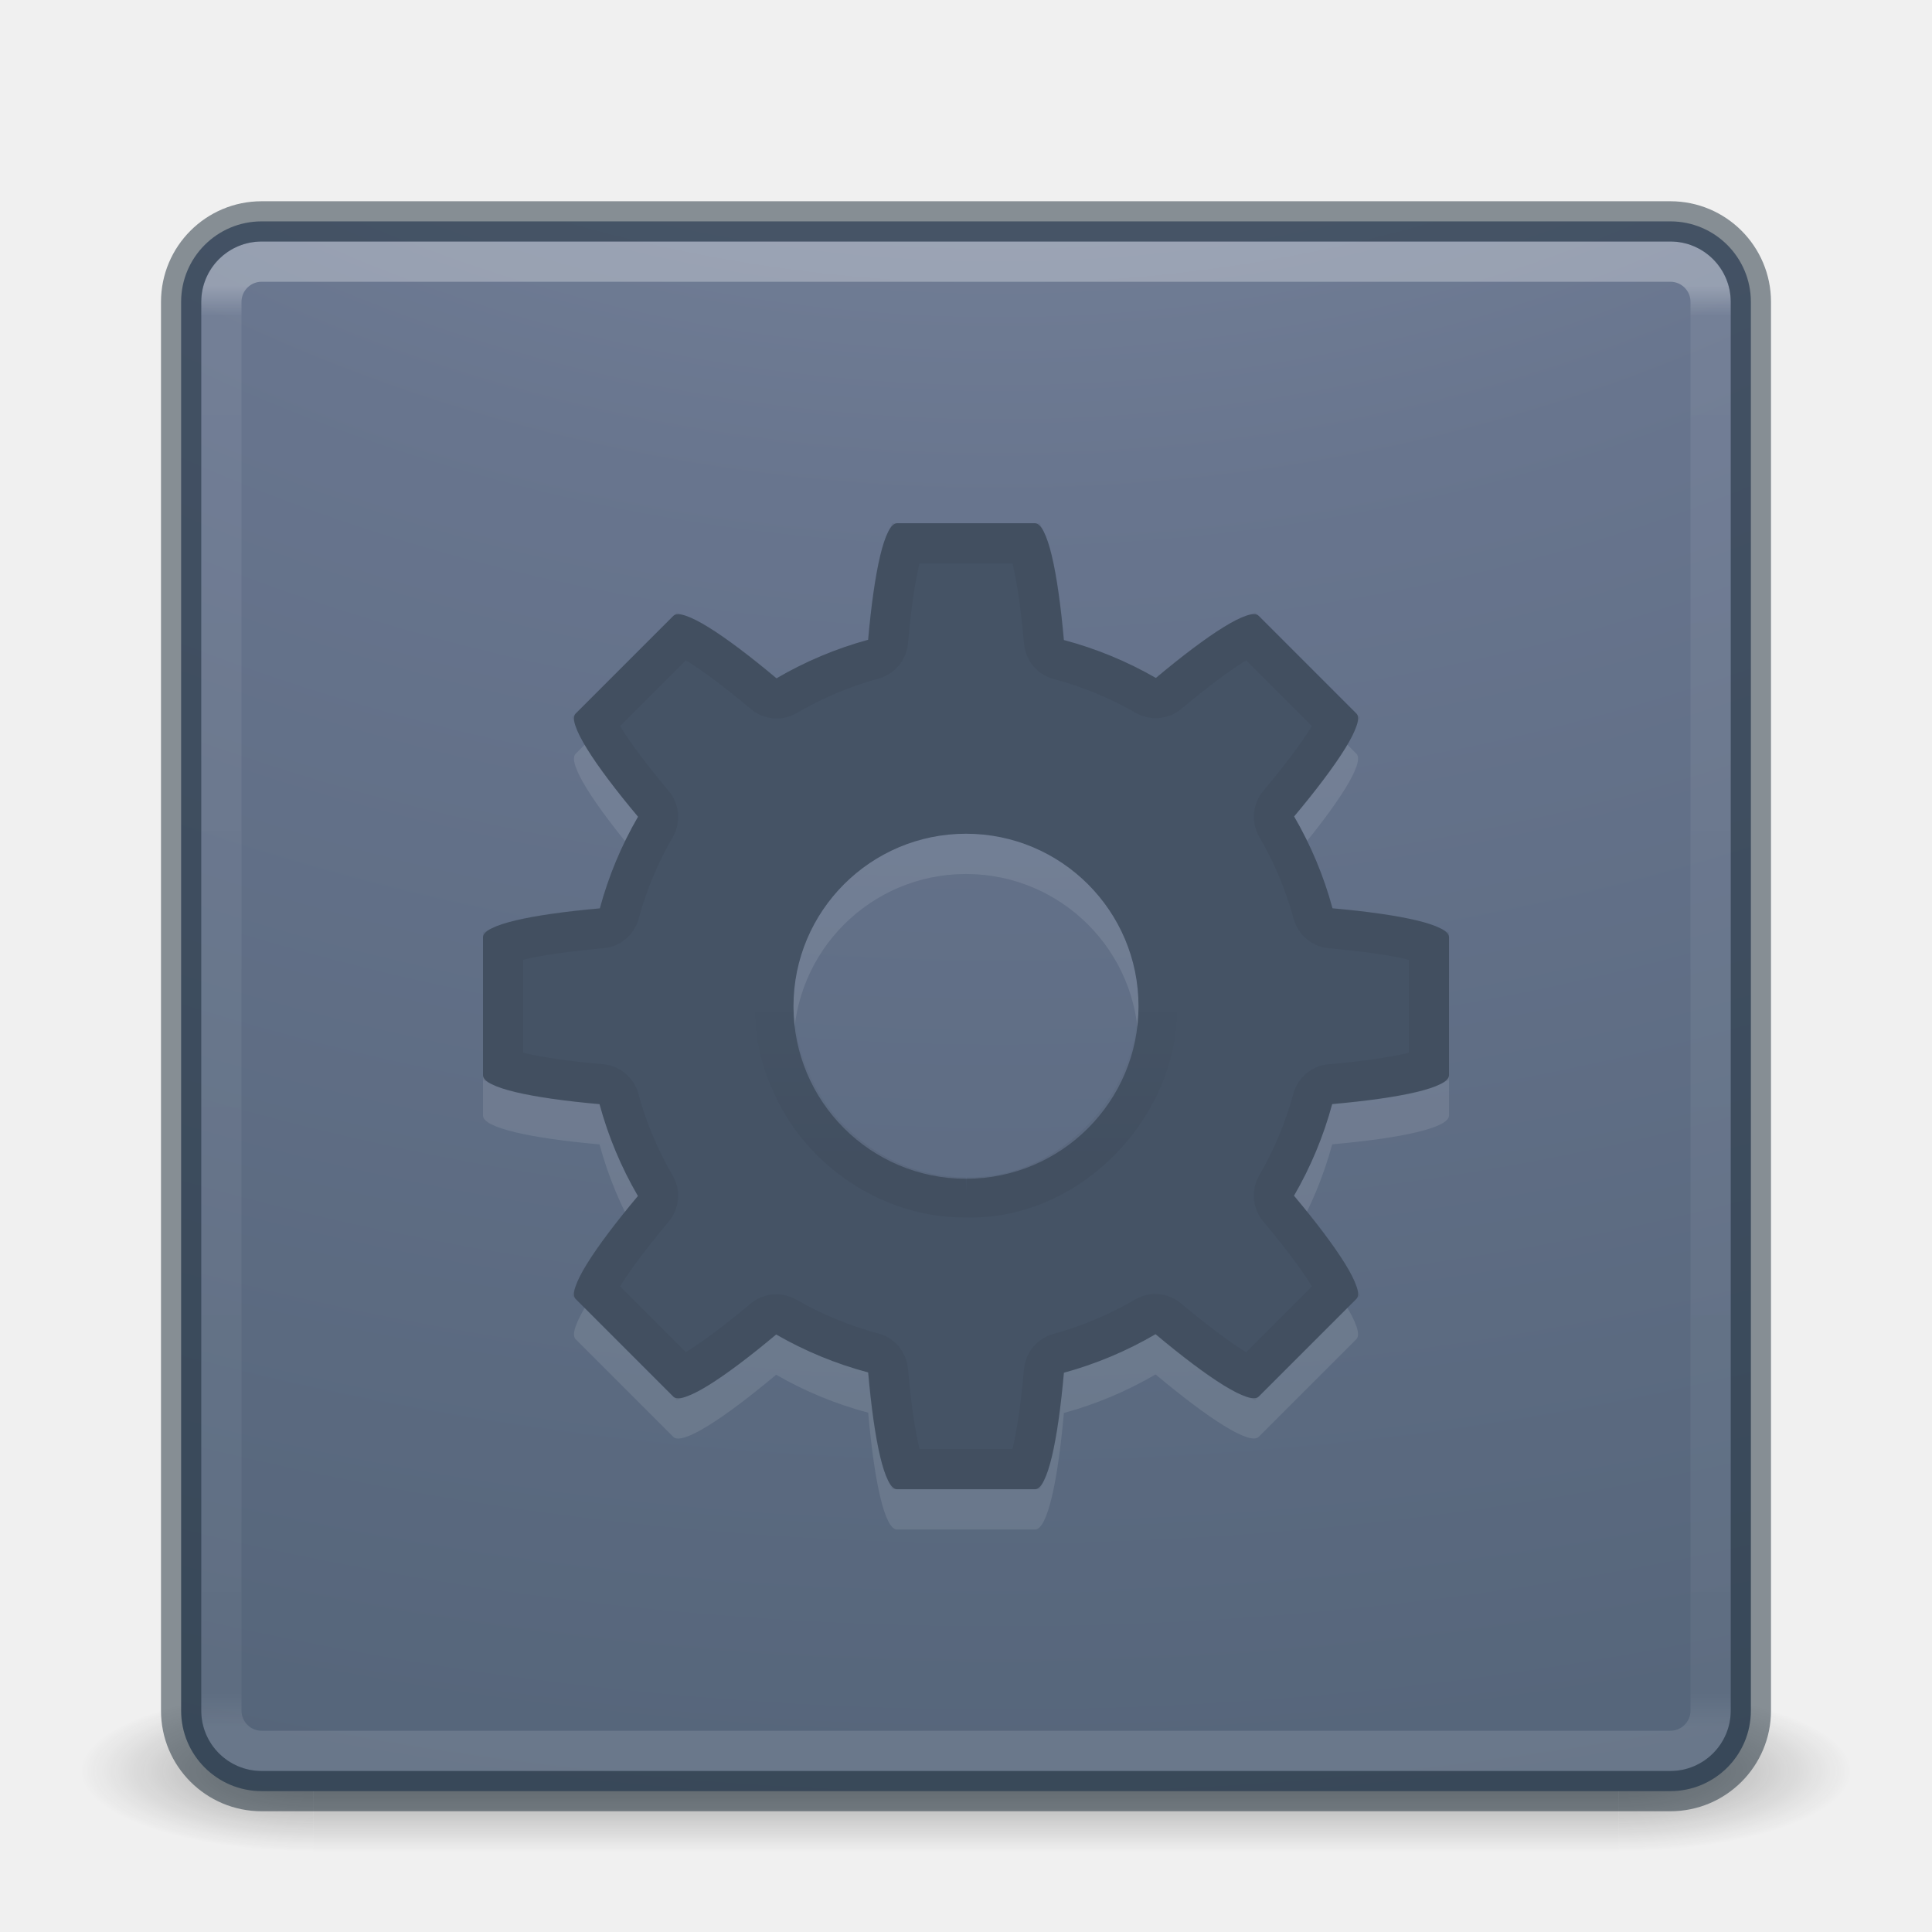
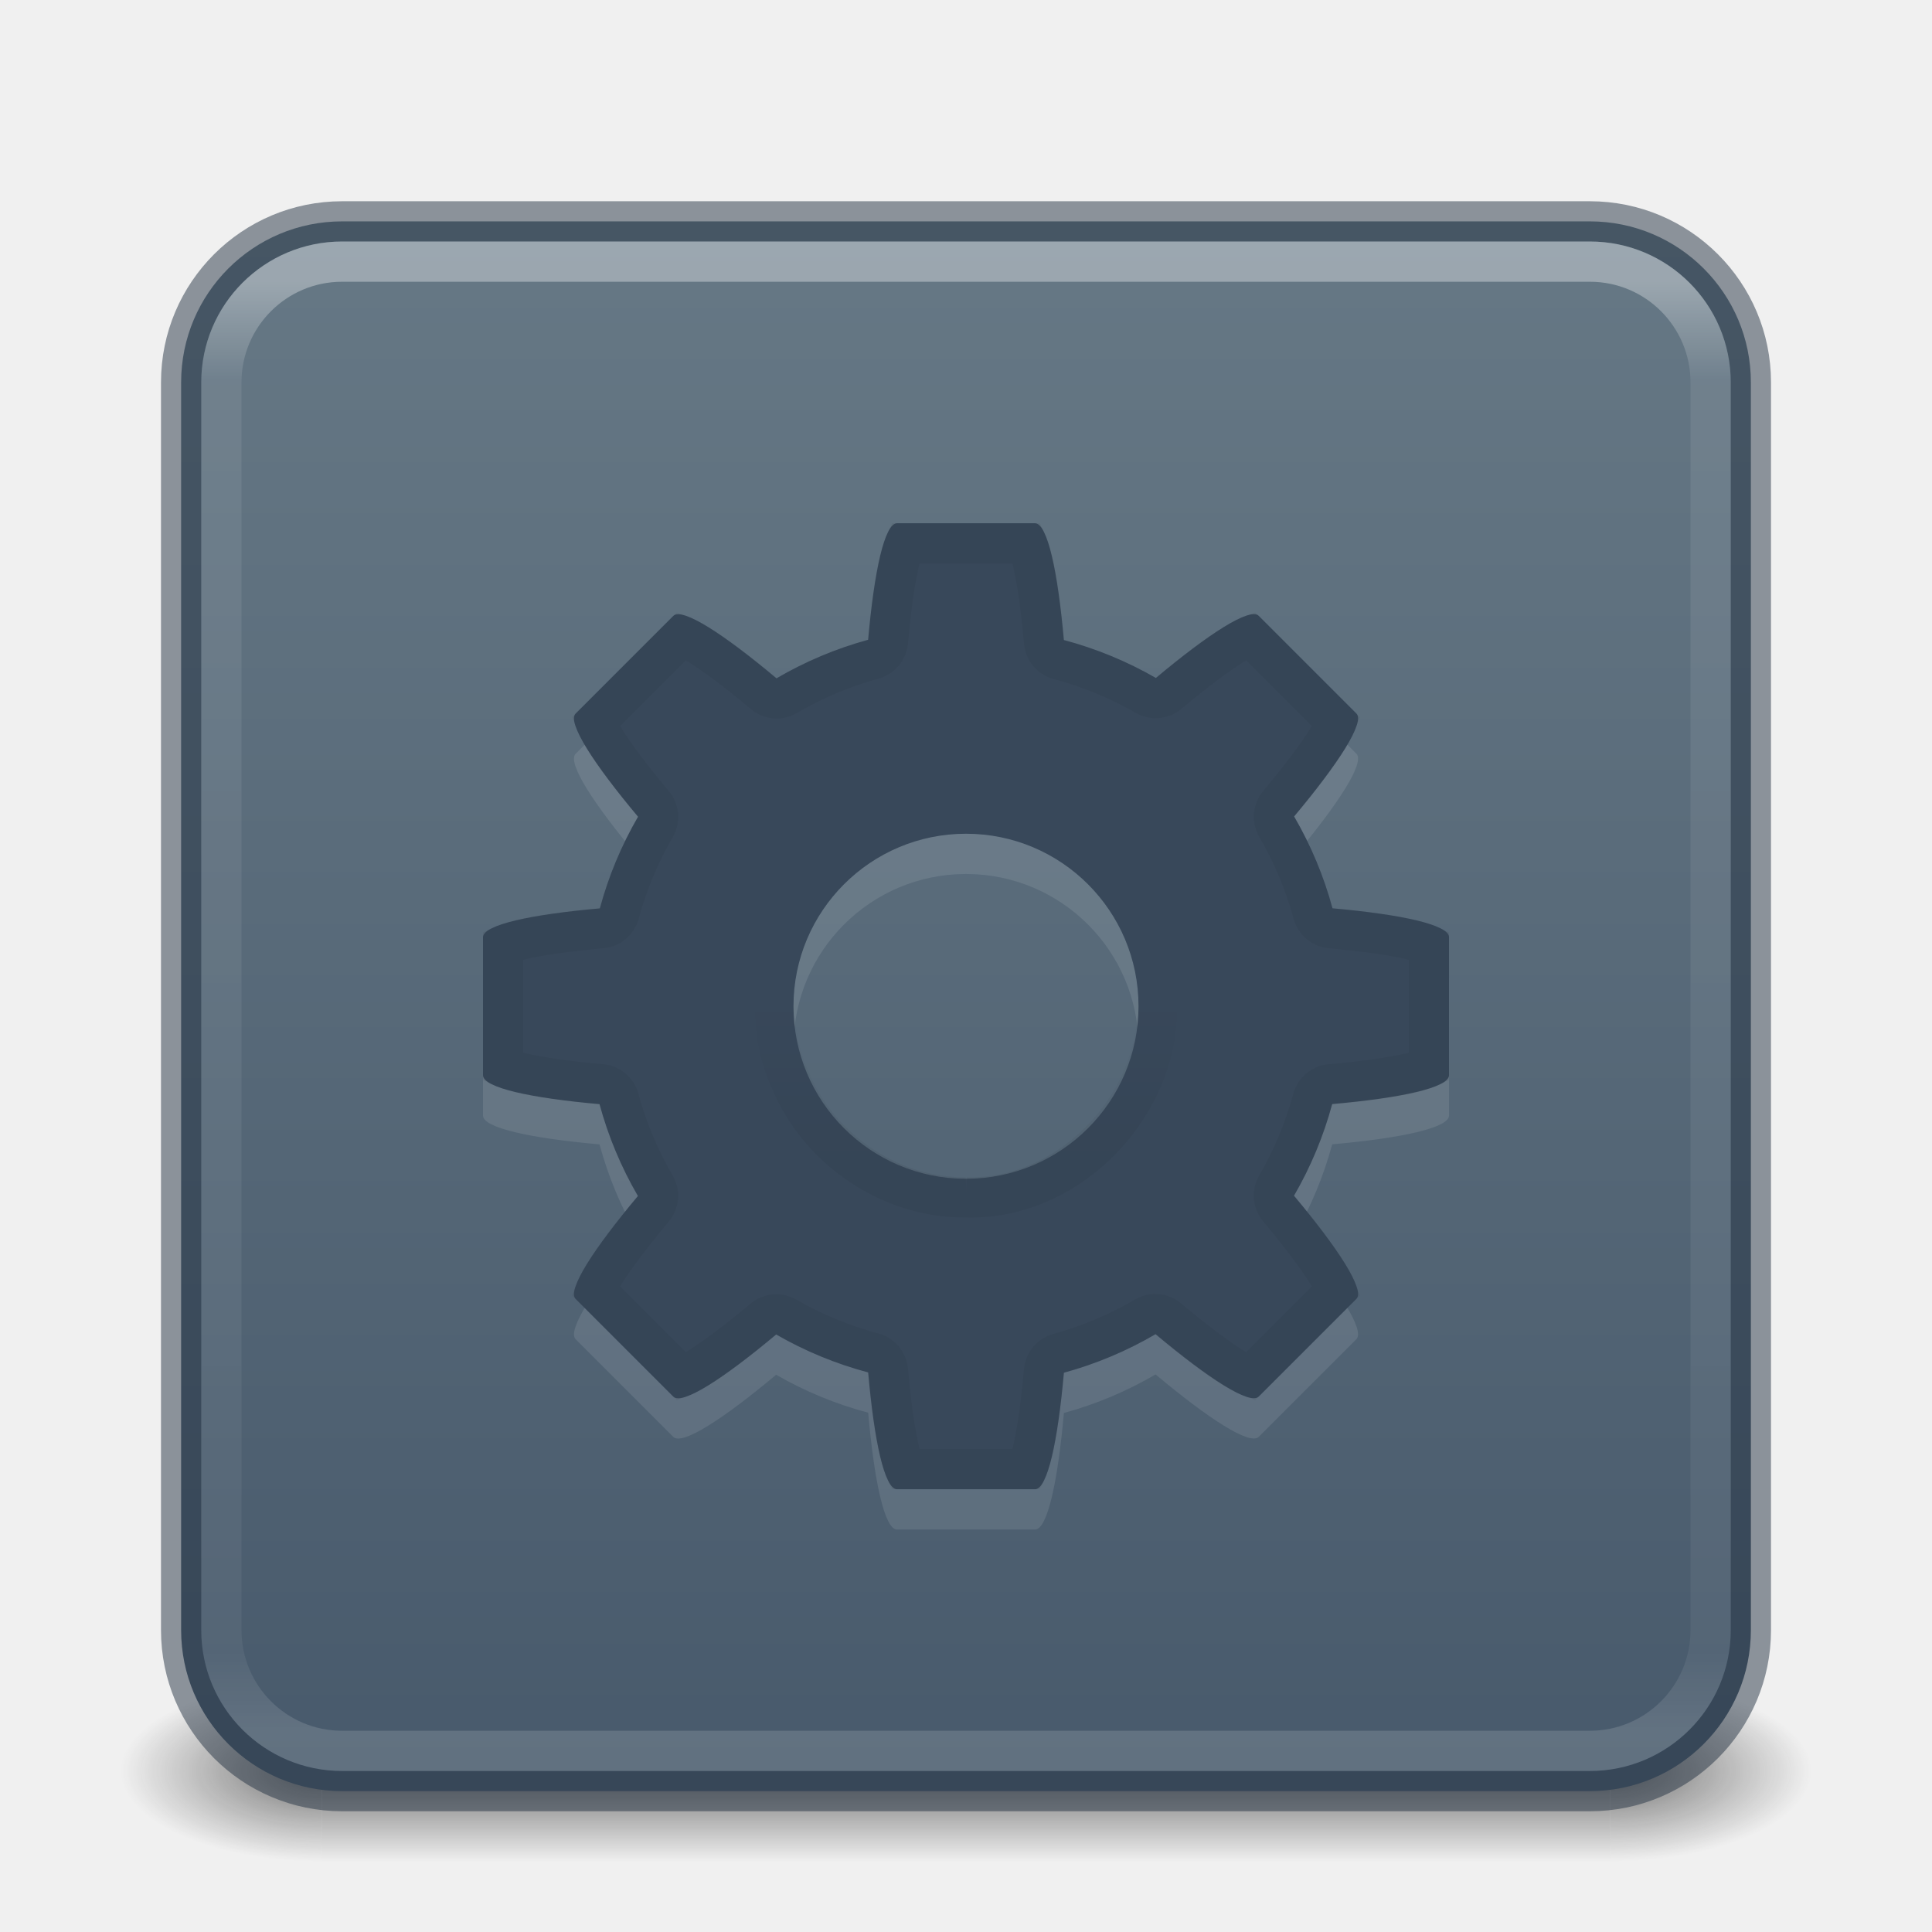
- <svg xmlns="http://www.w3.org/2000/svg" xmlns:xlink="http://www.w3.org/1999/xlink" id="svg4405" height="48" width="48" version="1.1">
-   <defs id="defs4407">
-     <linearGradient id="linearGradient4187">
-       <stop offset="0" style="stop-color:#ffffff;stop-opacity:1" id="stop4189" />
-       <stop offset="0.021" style="stop-color:#ffffff;stop-opacity:0.235" id="stop4191" />
-       <stop offset="0.977" style="stop-color:#ffffff;stop-opacity:0.157" id="stop4193" />
-       <stop offset="1" style="stop-color:#ffffff;stop-opacity:0.392" id="stop4195" />
+ <svg xmlns="http://www.w3.org/2000/svg" xmlns:xlink="http://www.w3.org/1999/xlink" version="1.1" width="48" height="48" id="svg6649">
+   <defs id="defs6651">
+     <linearGradient id="linearGradient1201">
+       <stop id="stop1193" style="stop-color:#ffffff;stop-opacity:1" offset="0" />
+       <stop id="stop1195" style="stop-color:#ffffff;stop-opacity:0.235" offset="0.068" />
+       <stop id="stop1197" style="stop-color:#ffffff;stop-opacity:0.157" offset="0.947" />
+       <stop id="stop1199" style="stop-color:#ffffff;stop-opacity:0.392" offset="1" />
    </linearGradient>
+     <linearGradient id="linearGradient3688-166-749">
+       <stop id="stop2883" style="stop-color:#181818;stop-opacity:1" offset="0" />
+       <stop id="stop2885" style="stop-color:#181818;stop-opacity:0" offset="1" />
+     </linearGradient>
+     <linearGradient id="linearGradient3702-501-757">
+       <stop id="stop2895" style="stop-color:#181818;stop-opacity:0" offset="0" />
+       <stop id="stop2897" style="stop-color:#181818;stop-opacity:1" offset="0.5" />
+       <stop id="stop2899" style="stop-color:#181818;stop-opacity:0" offset="1" />
+     </linearGradient>
+     <radialGradient cx="4.993" cy="43.5" r="2.5" fx="4.993" fy="43.5" id="radialGradient3013-6" xlink:href="#linearGradient3688-166-749" gradientUnits="userSpaceOnUse" gradientTransform="matrix(2.003784,0,0,0.8999999,29.98813,4.850003)" />
+     <radialGradient cx="4.993" cy="43.5" r="2.5" fx="4.993" fy="43.5" id="radialGradient3015-1" xlink:href="#linearGradient3688-166-749" gradientUnits="userSpaceOnUse" gradientTransform="matrix(2.003784,0,0,0.8999999,-18.01187,-83.15)" />
+     <linearGradient x1="39" y1="6" x2="39" y2="41.945" id="linearGradient3058-5" xlink:href="#linearGradient1201" gradientUnits="userSpaceOnUse" gradientTransform="translate(4e-6,1.000006)" />
+     <linearGradient xlink:href="#linearGradient3702-501-757" id="linearGradient1191" gradientUnits="userSpaceOnUse" x1="25.058" y1="47.028" x2="25.058" y2="39.999" gradientTransform="matrix(1.142857,0,0,0.6428571,-3.428569,16.03572)" />
+     <linearGradient gradientTransform="matrix(1.052161,0,0,-1.053252,-1.252161,51.33987)" gradientUnits="userSpaceOnUse" xlink:href="#linearGradient4311" id="linearGradient3143" y2="25.361" x2="30.213" y1="21.417" x1="30.213" />
    <linearGradient id="linearGradient4311">
      <stop offset="0" style="stop-color:#000000;stop-opacity:1" id="stop4313" />
      <stop offset="1" style="stop-color:#000000;stop-opacity:0" id="stop4315" />
    </linearGradient>
-     <radialGradient gradientTransform="matrix(2.003784,0,0,1.4,27.98813,-17.4)" gradientUnits="userSpaceOnUse" xlink:href="#linearGradient3688-166-749-2-324" id="radialGradient3013-896" fy="43.5" fx="4.993" r="2.5" cy="43.5" cx="4.993" />
-     <linearGradient id="linearGradient3688-166-749-2-324">
-       <stop offset="0" style="stop-color:#181818;stop-opacity:1" id="stop3216" />
-       <stop offset="1" style="stop-color:#181818;stop-opacity:0" id="stop3218" />
+     <linearGradient xlink:href="#linearGradient10964" id="linearGradient10966" x1="90.729" y1="118.178" x2="90.729" y2="15.161" gradientUnits="userSpaceOnUse" gradientTransform="matrix(0.3717564,0,0,0.3717564,0.2076133,0.09231663)" />
+     <linearGradient id="linearGradient10964">
+       <stop style="stop-color:#485a6c;stop-opacity:1" offset="0" id="stop10960" />
+       <stop style="stop-color:#667885;stop-opacity:1" offset="1" id="stop10962" />
    </linearGradient>
-     <radialGradient gradientTransform="matrix(2.003784,0,0,1.4,-20.01187,-104.4)" gradientUnits="userSpaceOnUse" xlink:href="#linearGradient3688-464-309-8-331" id="radialGradient3015-826" fy="43.5" fx="4.993" r="2.5" cy="43.5" cx="4.993" />
-     <linearGradient id="linearGradient3688-464-309-8-331">
-       <stop offset="0" style="stop-color:#181818;stop-opacity:1" id="stop3222" />
-       <stop offset="1" style="stop-color:#181818;stop-opacity:0" id="stop3224" />
-     </linearGradient>
-     <linearGradient id="linearGradient3702-501-757-6-946">
-       <stop offset="0" style="stop-color:#181818;stop-opacity:0" id="stop3228" />
-       <stop offset="0.5" style="stop-color:#181818;stop-opacity:1" id="stop3230" />
-       <stop offset="1" style="stop-color:#181818;stop-opacity:0" id="stop3232" />
-     </linearGradient>
-     <linearGradient gradientUnits="userSpaceOnUse" xlink:href="#linearGradient3702-501-757-6-946" id="linearGradient4395" y2="39.999" x2="25.058" y1="47.028" x1="25.058" />
-     <linearGradient id="linearGradient2867-449-88-871-390-598-476-591-434-148-57-177-8-3-3-6-4-8-8-8-5">
-       <stop offset="0" style="stop-color:#919caf;stop-opacity:1" id="stop3750-1-0-7-6-6-1-3-9-3" />
-       <stop offset="0.262" style="stop-color:#68758e;stop-opacity:1" id="stop3752-3-7-4-0-32-8-923-0-7" />
-       <stop offset="0.705" style="stop-color:#485a6c;stop-opacity:1" id="stop3754-1-8-5-2-7-6-7-1-9" />
-       <stop offset="1" style="stop-color:#444c5c;stop-opacity:1" id="stop3756-1-6-2-6-6-1-96-6-0" />
-     </linearGradient>
-     <linearGradient gradientTransform="matrix(1.052161,0,0,-1.053252,-1.252161,51.33987)" gradientUnits="userSpaceOnUse" xlink:href="#linearGradient4311" id="linearGradient3143" y2="25.361" x2="30.213" y1="21.417" x1="30.213" />
-     <linearGradient gradientTransform="translate(1.17e-5,1.00001)" gradientUnits="userSpaceOnUse" xlink:href="#linearGradient4187" id="linearGradient3153" y2="41.891" x2="24" y1="6.111" x1="24" />
-     <radialGradient gradientTransform="matrix(0,9.497552,-11.65996,0,140.9306,-79.16097)" gradientUnits="userSpaceOnUse" xlink:href="#linearGradient2867-449-88-871-390-598-476-591-434-148-57-177-8-3-3-6-4-8-8-8-5" id="radialGradient4144" fy="9.957" fx="6.2" r="12.672" cy="9.957" cx="6.73" />
  </defs>
-   <g style="opacity:0.4" id="g3712-0" transform="matrix(1.157895,0,0,0.5714286,-3.789476,19.14286)">
-     <rect style="fill:url(#radialGradient3013-896);fill-opacity:1;stroke:none" id="rect2801-4" y="40" x="38" height="7" width="5" />
-     <rect style="fill:url(#radialGradient3015-826);fill-opacity:1;stroke:none" id="rect3696-8" transform="scale(-1,-1)" y="-47" x="-10" height="7" width="5" />
-     <rect style="fill:url(#linearGradient4395);fill-opacity:1;stroke:none" id="rect3700-7" y="40" x="10" height="7" width="28" />
-   </g>
-   <rect style="color:#000000;fill:url(#radialGradient4144);fill-opacity:1;fill-rule:nonzero;stroke:none;stroke-width:1;marker:none;visibility:visible;display:inline;overflow:visible;enable-background:accumulate" id="rect5505-21" y="5.5" x="4.5" ry="2" rx="2" height="39" width="39" />
-   <rect style="opacity:0.3;fill:none;stroke:url(#linearGradient3153);stroke-width:1;stroke-linecap:round;stroke-linejoin:round;stroke-miterlimit:4;stroke-opacity:1;stroke-dasharray:none;stroke-dashoffset:0" id="rect6741-1" y="6.5" x="5.5" ry="1" rx="1" height="37" width="37" />
-   <rect style="opacity:0.5;color:#000000;fill:none;stroke:#1c2c38;stroke-width:1;stroke-linecap:round;stroke-linejoin:round;stroke-miterlimit:4;stroke-opacity:1;stroke-dasharray:none;stroke-dashoffset:0;marker:none;visibility:visible;display:inline;overflow:visible;enable-background:accumulate" id="rect5505-21-6" y="5.5" x="4.5" ry="2" rx="2" height="39" width="39" />
-   <path style="color:#000000;clip-rule:nonzero;display:inline;overflow:visible;visibility:visible;opacity:0.1;isolation:auto;mix-blend-mode:normal;color-interpolation:sRGB;color-interpolation-filters:linearRGB;solid-color:#000000;solid-opacity:1;fill:#ffffff;fill-opacity:1;fill-rule:nonzero;stroke:none;stroke-width:1;stroke-linecap:butt;stroke-linejoin:miter;stroke-miterlimit:4;stroke-dasharray:none;stroke-dashoffset:0;stroke-opacity:1;marker:none;color-rendering:auto;image-rendering:auto;shape-rendering:auto;text-rendering:auto;enable-background:accumulate;filter-blend-mode:normal;filter-gaussianBlur-deviation:0" d="m 22.286,14 c -0.309,0 -0.566,1.192 -0.717,2.895 a 9.429,9.429 0 0 0 -2.278,0.958 C 17.975,16.749 16.946,16.083 16.728,16.302 l -2.426,2.426 c -0.219,0.219 0.447,1.247 1.55,2.563 a 9.429,9.429 0 0 0 -0.949,2.278 c -1.708,0.151 -2.903,0.407 -2.903,0.717 l 0,3.429 c 0,0.309 1.192,0.566 2.895,0.717 a 9.429,9.429 0 0 0 0.954,2.283 c -1.101,1.314 -1.765,2.34 -1.547,2.558 l 2.426,2.426 c 0.218,0.218 1.243,-0.445 2.555,-1.544 a 9.429,9.429 0 0 0 2.287,0.943 C 21.72,36.805 21.977,38 22.286,38 l 3.429,0 c 0.309,0 0.566,-1.192 0.717,-2.895 a 9.429,9.429 0 0 0 2.278,-0.958 c 1.316,1.103 2.344,1.769 2.563,1.55 l 2.426,-2.426 c 0.219,-0.219 -0.447,-1.247 -1.55,-2.563 a 9.429,9.429 0 0 0 0.949,-2.278 c 1.708,-0.151 2.903,-0.407 2.903,-0.717 l 0,-3.429 c 0,-0.309 -1.192,-0.566 -2.895,-0.717 a 9.429,9.429 0 0 0 -0.954,-2.283 c 1.101,-1.314 1.765,-2.34 1.547,-2.558 l -2.426,-2.426 c -0.218,-0.218 -1.243,0.445 -2.555,1.544 a 9.429,9.429 0 0 0 -2.287,-0.943 C 26.28,15.195 26.023,14 25.714,14 l -3.429,0 z m 1.714,7.714 A 4.286,4.286 0 0 1 28.286,26 4.286,4.286 0 0 1 24,30.286 4.286,4.286 0 0 1 19.714,26 4.286,4.286 0 0 1 24,21.714 Z" id="path4690-5" />
-   <path style="color:#000000;clip-rule:nonzero;display:inline;overflow:visible;visibility:visible;opacity:1;isolation:auto;mix-blend-mode:normal;color-interpolation:sRGB;color-interpolation-filters:linearRGB;solid-color:#000000;solid-opacity:1;fill:#455365;fill-opacity:1;fill-rule:nonzero;stroke:none;stroke-width:1;stroke-linecap:butt;stroke-linejoin:miter;stroke-miterlimit:4;stroke-dasharray:none;stroke-dashoffset:0;stroke-opacity:1;marker:none;color-rendering:auto;image-rendering:auto;shape-rendering:auto;text-rendering:auto;enable-background:accumulate" d="m 22.286,13 c -0.309,0 -0.566,1.192 -0.717,2.895 a 9.429,9.429 0 0 0 -2.278,0.958 C 17.975,15.749 16.946,15.083 16.728,15.302 l -2.426,2.426 c -0.219,0.219 0.447,1.247 1.55,2.563 a 9.429,9.429 0 0 0 -0.949,2.278 c -1.708,0.151 -2.903,0.407 -2.903,0.717 l 0,3.429 c 0,0.309 1.192,0.566 2.895,0.717 a 9.429,9.429 0 0 0 0.954,2.283 c -1.101,1.314 -1.765,2.34 -1.547,2.558 l 2.426,2.426 c 0.218,0.218 1.243,-0.445 2.555,-1.544 a 9.429,9.429 0 0 0 2.287,0.943 C 21.72,35.805 21.977,37 22.286,37 l 3.429,0 c 0.309,0 0.566,-1.192 0.717,-2.895 a 9.429,9.429 0 0 0 2.278,-0.958 c 1.316,1.103 2.344,1.769 2.563,1.55 l 2.426,-2.426 c 0.219,-0.219 -0.447,-1.247 -1.55,-2.563 a 9.429,9.429 0 0 0 0.949,-2.278 c 1.708,-0.151 2.903,-0.407 2.903,-0.717 l 0,-3.429 c 0,-0.309 -1.192,-0.566 -2.895,-0.717 a 9.429,9.429 0 0 0 -0.954,-2.283 c 1.101,-1.314 1.765,-2.34 1.547,-2.558 l -2.426,-2.426 c -0.218,-0.218 -1.243,0.445 -2.555,1.544 a 9.429,9.429 0 0 0 -2.287,-0.943 C 26.28,14.195 26.023,13 25.714,13 l -3.429,0 z m 1.714,7.714 A 4.286,4.286 0 0 1 28.286,25 4.286,4.286 0 0 1 24,29.286 4.286,4.286 0 0 1 19.714,25 4.286,4.286 0 0 1 24,20.714 Z" id="path4690" />
+   <rect style="opacity:0.6;fill:url(#radialGradient3013-6);fill-opacity:1;stroke:none;stroke-width:0.863" id="rect2801-3-7" y="41.75" x="40" height="4.5" width="5" />
+   <rect style="opacity:0.6;fill:url(#radialGradient3015-1);fill-opacity:1;stroke:none;stroke-width:0.863" id="rect3696-6-3" transform="scale(-1)" y="-46.25" x="-8" height="4.5" width="5" />
+   <rect style="opacity:0.6;fill:url(#linearGradient1191);fill-opacity:1;stroke:none;stroke-width:0.863" id="rect3700-4-6" y="41.75" x="8" height="4.5" width="32" />
+   <rect style="color:#000000;display:inline;overflow:visible;visibility:visible;opacity:1;fill:url(#linearGradient10966);fill-opacity:1;fill-rule:nonzero;stroke:#273445;stroke-width:1;stroke-opacity:0.5;marker:none;enable-background:accumulate;font-variation-settings:normal;vector-effect:none;stroke-linecap:butt;stroke-linejoin:miter;stroke-miterlimit:4;stroke-dasharray:none;stroke-dashoffset:0;stop-color:#000000;stop-opacity:1;-inkscape-stroke:none" id="rect5505-21-1" y="5.5" x="4.5" ry="4" rx="4" height="39" width="39" />
+   <rect style="opacity:0.35;fill:none;stroke:url(#linearGradient3058-5);stroke-width:1;stroke-linecap:round;stroke-linejoin:round;stroke-miterlimit:4;stroke-dasharray:none;stroke-dashoffset:0;stroke-opacity:1" id="rect6741-2" y="6.5" x="5.5" ry="3" rx="3" height="37" width="37" />
+   <path style="color:#000000;clip-rule:nonzero;display:inline;overflow:visible;visibility:visible;opacity:0.1;isolation:auto;mix-blend-mode:normal;color-interpolation:sRGB;color-interpolation-filters:linearRGB;solid-color:#000000;solid-opacity:1;fill:#ffffff;fill-opacity:1;fill-rule:nonzero;stroke:none;stroke-width:1;stroke-linecap:butt;stroke-linejoin:miter;stroke-miterlimit:4;stroke-dasharray:none;stroke-dashoffset:0;stroke-opacity:1;marker:none;color-rendering:auto;image-rendering:auto;shape-rendering:auto;text-rendering:auto;enable-background:accumulate" d="m 22.286,14 c -0.309,0 -0.566,1.192 -0.717,2.895 a 9.429,9.429 0 0 0 -2.278,0.958 C 17.975,16.749 16.946,16.083 16.728,16.302 l -2.426,2.426 c -0.219,0.219 0.447,1.247 1.55,2.563 a 9.429,9.429 0 0 0 -0.949,2.278 c -1.708,0.151 -2.903,0.407 -2.903,0.717 v 3.429 c 0,0.309 1.192,0.566 2.895,0.717 a 9.429,9.429 0 0 0 0.954,2.283 c -1.101,1.314 -1.765,2.34 -1.547,2.558 l 2.426,2.426 c 0.218,0.218 1.243,-0.445 2.555,-1.544 a 9.429,9.429 0 0 0 2.287,0.943 C 21.72,36.805 21.977,38 22.286,38 h 3.429 c 0.309,0 0.566,-1.192 0.717,-2.895 a 9.429,9.429 0 0 0 2.278,-0.958 c 1.316,1.103 2.344,1.769 2.563,1.55 l 2.426,-2.426 c 0.219,-0.219 -0.447,-1.247 -1.55,-2.563 a 9.429,9.429 0 0 0 0.949,-2.278 c 1.708,-0.151 2.903,-0.407 2.903,-0.717 v -3.429 c 0,-0.309 -1.192,-0.566 -2.895,-0.717 a 9.429,9.429 0 0 0 -0.954,-2.283 c 1.101,-1.314 1.765,-2.34 1.547,-2.558 l -2.426,-2.426 c -0.218,-0.218 -1.243,0.445 -2.555,1.544 a 9.429,9.429 0 0 0 -2.287,-0.943 C 26.28,15.195 26.023,14 25.714,14 Z m 1.714,7.714 A 4.286,4.286 0 0 1 28.286,26 4.286,4.286 0 0 1 24,30.286 4.286,4.286 0 0 1 19.714,26 4.286,4.286 0 0 1 24,21.714 Z" id="path4690-5" />
+   <path style="color:#000000;clip-rule:nonzero;display:inline;overflow:visible;visibility:visible;isolation:auto;mix-blend-mode:normal;color-interpolation:sRGB;color-interpolation-filters:linearRGB;solid-color:#000000;solid-opacity:1;fill:#38485a;fill-opacity:1;fill-rule:nonzero;stroke:none;stroke-width:1;stroke-linecap:butt;stroke-linejoin:miter;stroke-miterlimit:4;stroke-dasharray:none;stroke-dashoffset:0;stroke-opacity:1;marker:none;color-rendering:auto;image-rendering:auto;shape-rendering:auto;text-rendering:auto;enable-background:accumulate;font-variation-settings:normal;opacity:1;vector-effect:none;-inkscape-stroke:none;stop-color:#000000;stop-opacity:1" d="m 22.286,13 c -0.309,0 -0.566,1.192 -0.717,2.895 a 9.429,9.429 0 0 0 -2.278,0.958 C 17.975,15.749 16.946,15.083 16.728,15.302 l -2.426,2.426 c -0.219,0.219 0.447,1.247 1.55,2.563 a 9.429,9.429 0 0 0 -0.949,2.278 c -1.708,0.151 -2.903,0.407 -2.903,0.717 v 3.429 c 0,0.309 1.192,0.566 2.895,0.717 a 9.429,9.429 0 0 0 0.954,2.283 c -1.101,1.314 -1.765,2.34 -1.547,2.558 l 2.426,2.426 c 0.218,0.218 1.243,-0.445 2.555,-1.544 a 9.429,9.429 0 0 0 2.287,0.943 C 21.72,35.805 21.977,37 22.286,37 h 3.429 c 0.309,0 0.566,-1.192 0.717,-2.895 a 9.429,9.429 0 0 0 2.278,-0.958 c 1.316,1.103 2.344,1.769 2.563,1.55 l 2.426,-2.426 c 0.219,-0.219 -0.447,-1.247 -1.55,-2.563 a 9.429,9.429 0 0 0 0.949,-2.278 c 1.708,-0.151 2.903,-0.407 2.903,-0.717 v -3.429 c 0,-0.309 -1.192,-0.566 -2.895,-0.717 a 9.429,9.429 0 0 0 -0.954,-2.283 c 1.101,-1.314 1.765,-2.34 1.547,-2.558 l -2.426,-2.426 c -0.218,-0.218 -1.243,0.445 -2.555,1.544 a 9.429,9.429 0 0 0 -2.287,-0.943 C 26.28,14.195 26.023,13 25.714,13 Z m 1.714,7.714 A 4.286,4.286 0 0 1 28.286,25 4.286,4.286 0 0 1 24,29.286 4.286,4.286 0 0 1 19.714,25 4.286,4.286 0 0 1 24,20.714 Z" id="path4690" />
  <path style="display:inline;overflow:visible;visibility:visible;opacity:0.05;fill:none;stroke:url(#linearGradient3143);stroke-width:1;stroke-miterlimit:4;stroke-dasharray:none;stroke-opacity:1;marker:none;enable-background:accumulate" id="path4309" d="m 24,29.748 c 2.791,0.082 5.19,-2.706 4.68,-5.458 -0.347,-2.765 -3.442,-4.725 -6.082,-3.807 -2.592,0.735 -4.091,3.903 -2.958,6.364 0.715,1.721 2.493,2.921 4.361,2.901 z" />
-   <path id="path4338" d="m 22.488,13.5 c -0.039,0.088 -0.091,0.222 -0.141,0.43 -0.112,0.469 -0.213,1.177 -0.287,2.014 -0.018,0.205 -0.162,0.378 -0.361,0.432 -0.755,0.206 -1.481,0.513 -2.156,0.908 -0.18,0.105 -0.406,0.085 -0.564,-0.049 C 18.332,16.692 17.756,16.26 17.344,16.006 17.161,15.893 17.028,15.834 16.938,15.799 L 14.799,17.938 c 0.035,0.09 0.095,0.224 0.207,0.406 0.254,0.412 0.687,0.988 1.229,1.635 0.134,0.159 0.153,0.385 0.049,0.564 -0.392,0.676 -0.697,1.402 -0.9,2.156 -0.054,0.199 -0.226,0.343 -0.432,0.361 -0.839,0.074 -1.549,0.175 -2.02,0.287 C 12.724,23.397 12.588,23.449 12.5,23.488 l 0,3.023 c 0.088,0.039 0.222,0.091 0.43,0.141 0.469,0.112 1.177,0.213 2.014,0.287 0.205,0.018 0.378,0.162 0.432,0.361 0.205,0.756 0.512,1.485 0.906,2.162 0.105,0.18 0.085,0.406 -0.049,0.564 -0.541,0.646 -0.973,1.22 -1.227,1.631 -0.112,0.182 -0.172,0.315 -0.207,0.404 l 2.139,2.139 c 0.09,-0.035 0.223,-0.095 0.404,-0.207 0.411,-0.253 0.984,-0.683 1.629,-1.223 0.159,-0.133 0.383,-0.152 0.562,-0.049 0.678,0.391 1.408,0.691 2.164,0.893 0.2,0.053 0.346,0.227 0.363,0.434 0.074,0.839 0.175,1.549 0.287,2.02 0.049,0.208 0.102,0.343 0.141,0.432 l 3.023,0 c 0.039,-0.088 0.091,-0.222 0.141,-0.43 0.112,-0.469 0.213,-1.177 0.287,-2.014 0.018,-0.205 0.162,-0.378 0.361,-0.432 0.755,-0.206 1.481,-0.513 2.156,-0.908 0.18,-0.105 0.406,-0.085 0.564,0.049 0.647,0.542 1.223,0.974 1.635,1.229 0.182,0.112 0.316,0.172 0.406,0.207 L 33.201,32.062 c -0.035,-0.09 -0.095,-0.224 -0.207,-0.406 -0.254,-0.412 -0.687,-0.988 -1.229,-1.635 -0.134,-0.159 -0.153,-0.385 -0.049,-0.564 0.392,-0.676 0.697,-1.402 0.9,-2.156 0.054,-0.199 0.226,-0.343 0.432,-0.361 0.839,-0.074 1.549,-0.175 2.02,-0.287 C 35.276,26.603 35.412,26.551 35.5,26.512 l 0,-3.023 c -0.088,-0.039 -0.222,-0.091 -0.43,-0.141 -0.469,-0.112 -1.177,-0.213 -2.014,-0.287 -0.205,-0.018 -0.378,-0.162 -0.432,-0.361 -0.205,-0.756 -0.512,-1.485 -0.906,-2.162 -0.105,-0.18 -0.085,-0.406 0.049,-0.564 0.541,-0.646 0.973,-1.22 1.227,-1.631 0.112,-0.182 0.172,-0.315 0.207,-0.404 L 31.062,15.799 c -0.09,0.035 -0.223,0.095 -0.404,0.207 -0.411,0.253 -0.984,0.683 -1.629,1.223 -0.159,0.133 -0.383,0.152 -0.562,0.049 -0.678,-0.391 -1.408,-0.691 -2.164,-0.893 -0.2,-0.053 -0.346,-0.227 -0.363,-0.434 -0.074,-0.839 -0.175,-1.549 -0.287,-2.02 C 25.603,13.724 25.551,13.588 25.512,13.5 Z" style="color:#000000;clip-rule:nonzero;display:inline;overflow:visible;visibility:visible;opacity:0.05;isolation:auto;mix-blend-mode:normal;color-interpolation:sRGB;color-interpolation-filters:linearRGB;solid-color:#000000;solid-opacity:1;fill:none;fill-opacity:1;fill-rule:nonzero;stroke:#000000;stroke-width:1;stroke-linecap:butt;stroke-linejoin:miter;stroke-miterlimit:4;stroke-dasharray:none;stroke-dashoffset:0;stroke-opacity:1;marker:none;color-rendering:auto;image-rendering:auto;shape-rendering:auto;text-rendering:auto;enable-background:accumulate" />
+   <path id="path4338" d="m 22.488,13.5 c -0.039,0.088 -0.091,0.222 -0.141,0.43 -0.112,0.469 -0.213,1.177 -0.287,2.014 -0.018,0.205 -0.162,0.378 -0.361,0.432 -0.755,0.206 -1.481,0.513 -2.156,0.908 -0.18,0.105 -0.406,0.085 -0.564,-0.049 C 18.332,16.692 17.756,16.26 17.344,16.006 17.161,15.893 17.028,15.834 16.938,15.799 L 14.799,17.938 c 0.035,0.09 0.095,0.224 0.207,0.406 0.254,0.412 0.687,0.988 1.229,1.635 0.134,0.159 0.153,0.385 0.049,0.564 -0.392,0.676 -0.697,1.402 -0.9,2.156 -0.054,0.199 -0.226,0.343 -0.432,0.361 -0.839,0.074 -1.549,0.175 -2.02,0.287 C 12.724,23.397 12.588,23.449 12.5,23.488 v 3.023 c 0.088,0.039 0.222,0.091 0.43,0.141 0.469,0.112 1.177,0.213 2.014,0.287 0.205,0.018 0.378,0.162 0.432,0.361 0.205,0.756 0.512,1.485 0.906,2.162 0.105,0.18 0.085,0.406 -0.049,0.564 -0.541,0.646 -0.973,1.22 -1.227,1.631 -0.112,0.182 -0.172,0.315 -0.207,0.404 l 2.139,2.139 c 0.09,-0.035 0.223,-0.095 0.404,-0.207 0.411,-0.253 0.984,-0.683 1.629,-1.223 0.159,-0.133 0.383,-0.152 0.562,-0.049 0.678,0.391 1.408,0.691 2.164,0.893 0.2,0.053 0.346,0.227 0.363,0.434 0.074,0.839 0.175,1.549 0.287,2.02 0.049,0.208 0.102,0.343 0.141,0.432 h 3.023 c 0.039,-0.088 0.091,-0.222 0.141,-0.43 0.112,-0.469 0.213,-1.177 0.287,-2.014 0.018,-0.205 0.162,-0.378 0.361,-0.432 0.755,-0.206 1.481,-0.513 2.156,-0.908 0.18,-0.105 0.406,-0.085 0.564,0.049 0.647,0.542 1.223,0.974 1.635,1.229 0.182,0.112 0.316,0.172 0.406,0.207 L 33.201,32.062 c -0.035,-0.09 -0.095,-0.224 -0.207,-0.406 -0.254,-0.412 -0.687,-0.988 -1.229,-1.635 -0.134,-0.159 -0.153,-0.385 -0.049,-0.564 0.392,-0.676 0.697,-1.402 0.9,-2.156 0.054,-0.199 0.226,-0.343 0.432,-0.361 0.839,-0.074 1.549,-0.175 2.02,-0.287 C 35.276,26.603 35.412,26.551 35.5,26.512 v -3.023 c -0.088,-0.039 -0.222,-0.091 -0.43,-0.141 -0.469,-0.112 -1.177,-0.213 -2.014,-0.287 -0.205,-0.018 -0.378,-0.162 -0.432,-0.361 -0.205,-0.756 -0.512,-1.485 -0.906,-2.162 -0.105,-0.18 -0.085,-0.406 0.049,-0.564 0.541,-0.646 0.973,-1.22 1.227,-1.631 0.112,-0.182 0.172,-0.315 0.207,-0.404 L 31.062,15.799 c -0.09,0.035 -0.223,0.095 -0.404,0.207 -0.411,0.253 -0.984,0.683 -1.629,1.223 -0.159,0.133 -0.383,0.152 -0.562,0.049 -0.678,-0.391 -1.408,-0.691 -2.164,-0.893 -0.2,-0.053 -0.346,-0.227 -0.363,-0.434 -0.074,-0.839 -0.175,-1.549 -0.287,-2.02 C 25.603,13.724 25.551,13.588 25.512,13.5 Z" style="color:#000000;clip-rule:nonzero;display:inline;overflow:visible;visibility:visible;opacity:0.05;isolation:auto;mix-blend-mode:normal;color-interpolation:sRGB;color-interpolation-filters:linearRGB;solid-color:#000000;solid-opacity:1;fill:none;fill-opacity:1;fill-rule:nonzero;stroke:#000000;stroke-width:1;stroke-linecap:butt;stroke-linejoin:miter;stroke-miterlimit:4;stroke-dasharray:none;stroke-dashoffset:0;stroke-opacity:1;marker:none;color-rendering:auto;image-rendering:auto;shape-rendering:auto;text-rendering:auto;enable-background:accumulate" />
</svg>
